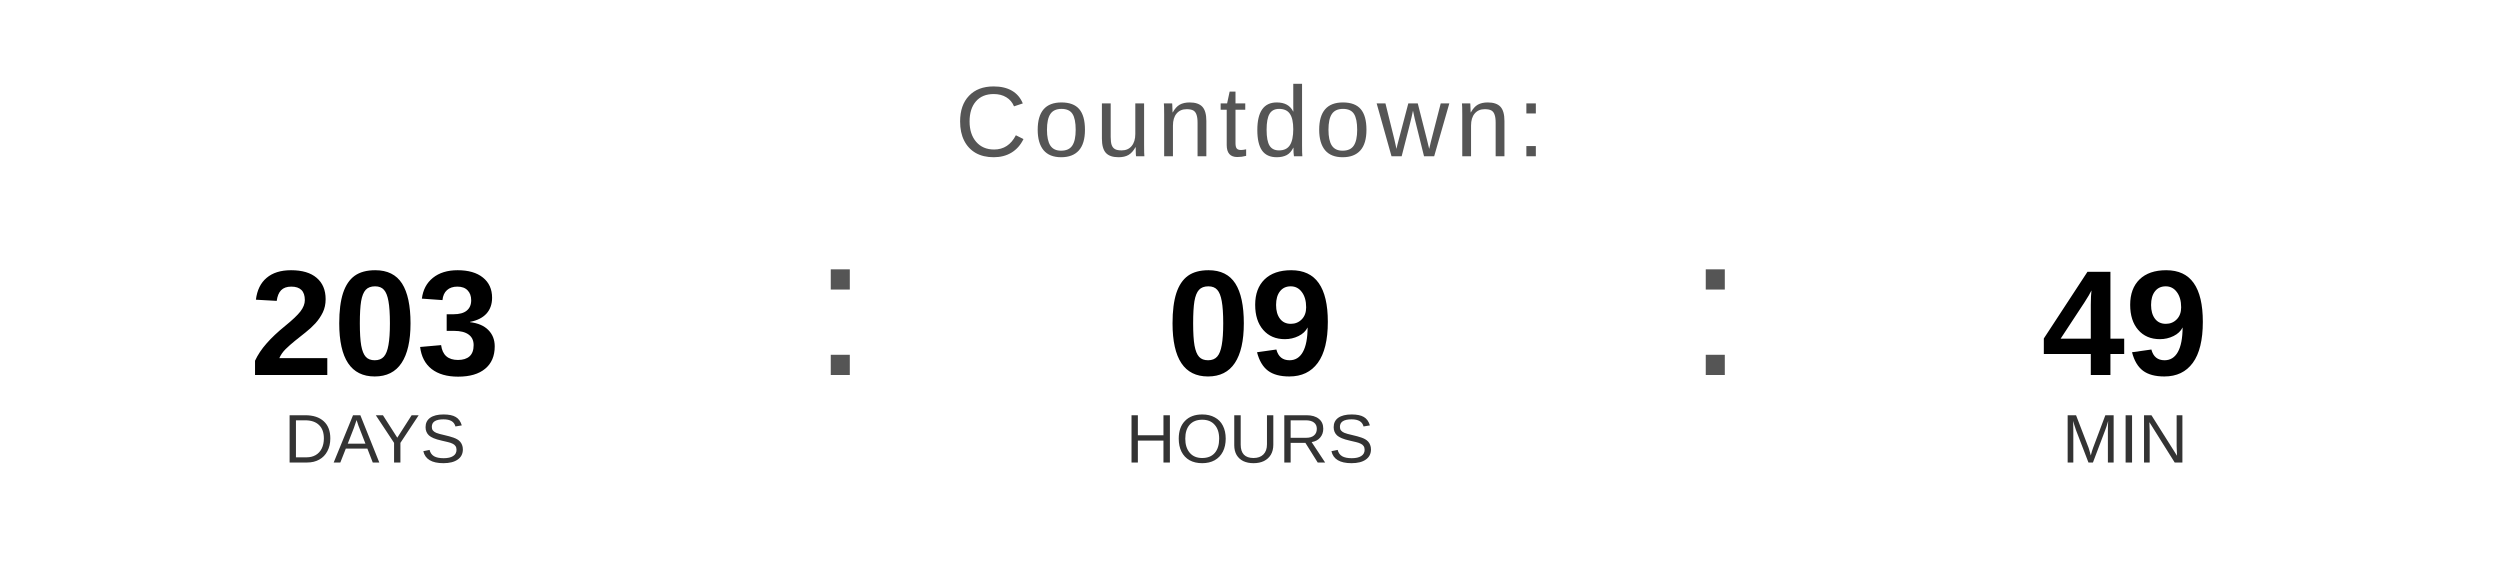
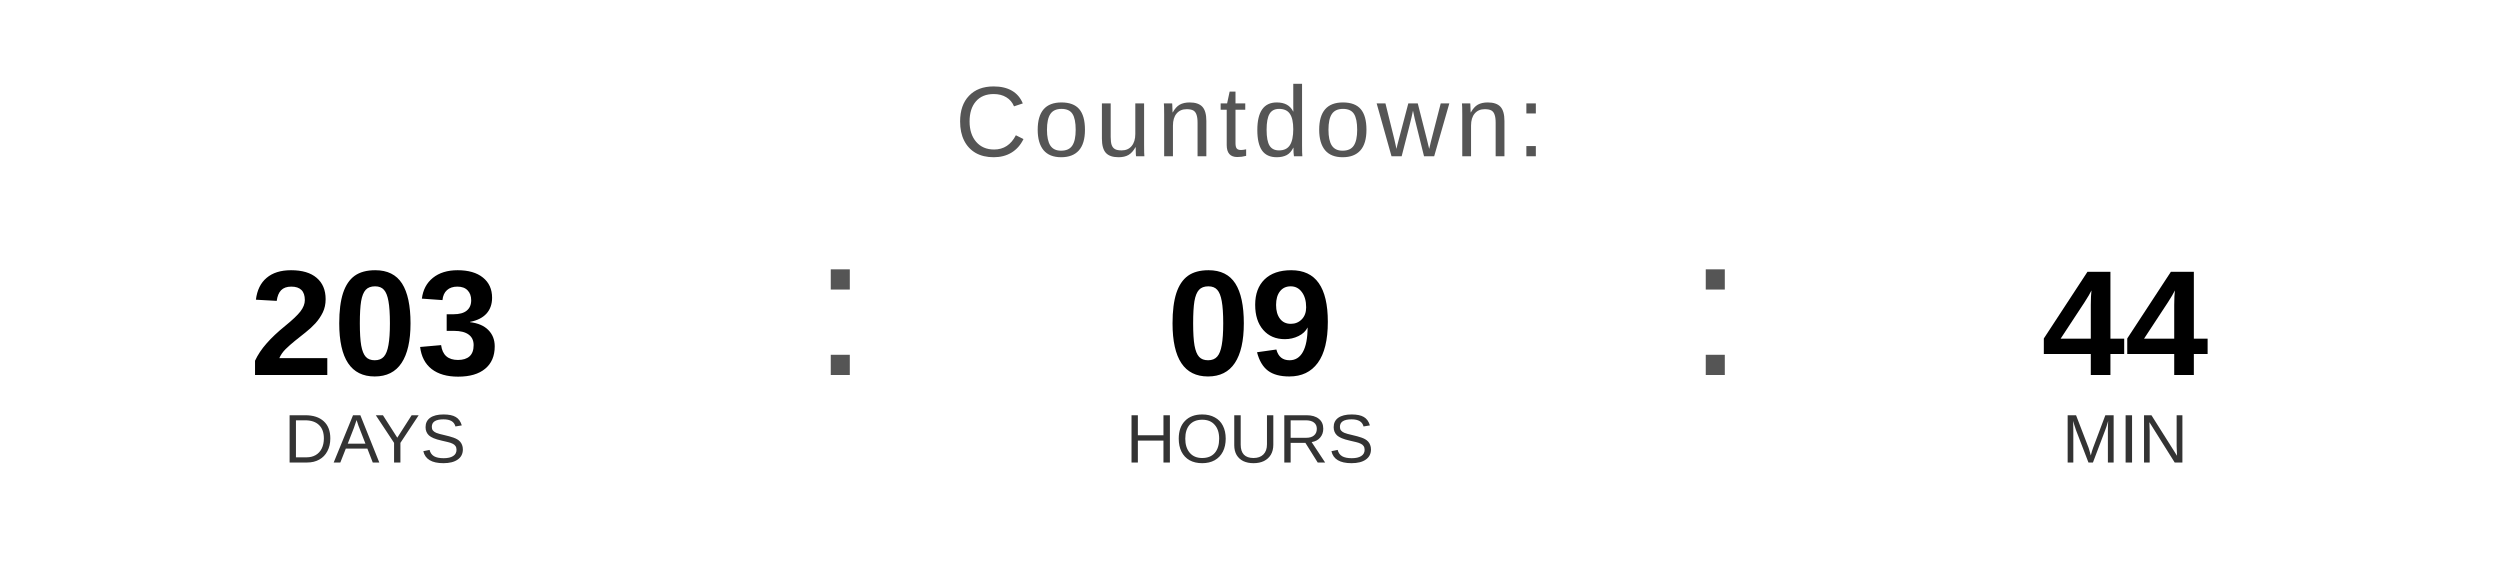
<svg xmlns="http://www.w3.org/2000/svg" width="400" height="90" viewBox="0 0 400 90">
  <text x="200" y="25" font-family="Arial, Helvetica, sans-serif" font-size="16" fill="#555555" text-anchor="middle" letter-spacing="1">
    Countdown:
  </text>
  <text x="60" y="60" font-family="Arial, Helvetica, sans-serif" font-size="24" font-weight="bold" fill="#000000" text-anchor="middle">203</text>
  <text x="60" y="74" font-family="Arial, Helvetica, sans-serif" font-size="11" fill="#333333" text-anchor="middle">DAYS</text>
  <text x="130" y="60" font-family="Arial, sans-serif" font-size="32" fill="#555555">:</text>
  <text x="200" y="60" font-family="Arial, Helvetica, sans-serif" font-size="24" font-weight="bold" fill="#000000" text-anchor="middle">09</text>
  <text x="200" y="74" font-family="Arial, Helvetica, sans-serif" font-size="11" fill="#333333" text-anchor="middle">HOURS</text>
  <text x="270" y="60" font-family="Arial, sans-serif" font-size="32" fill="#555555">:</text>
-   <text x="340" y="60" font-family="Arial, Helvetica, sans-serif" font-size="24" font-weight="bold" fill="#000000" text-anchor="middle">49</text>
+   <text x="340" y="60" font-family="Arial, Helvetica, sans-serif" font-size="24" font-weight="bold" fill="#000000" text-anchor="middle">44</text>
  <text x="340" y="74" font-family="Arial, Helvetica, sans-serif" font-size="11" fill="#333333" text-anchor="middle">MIN</text>
</svg>
